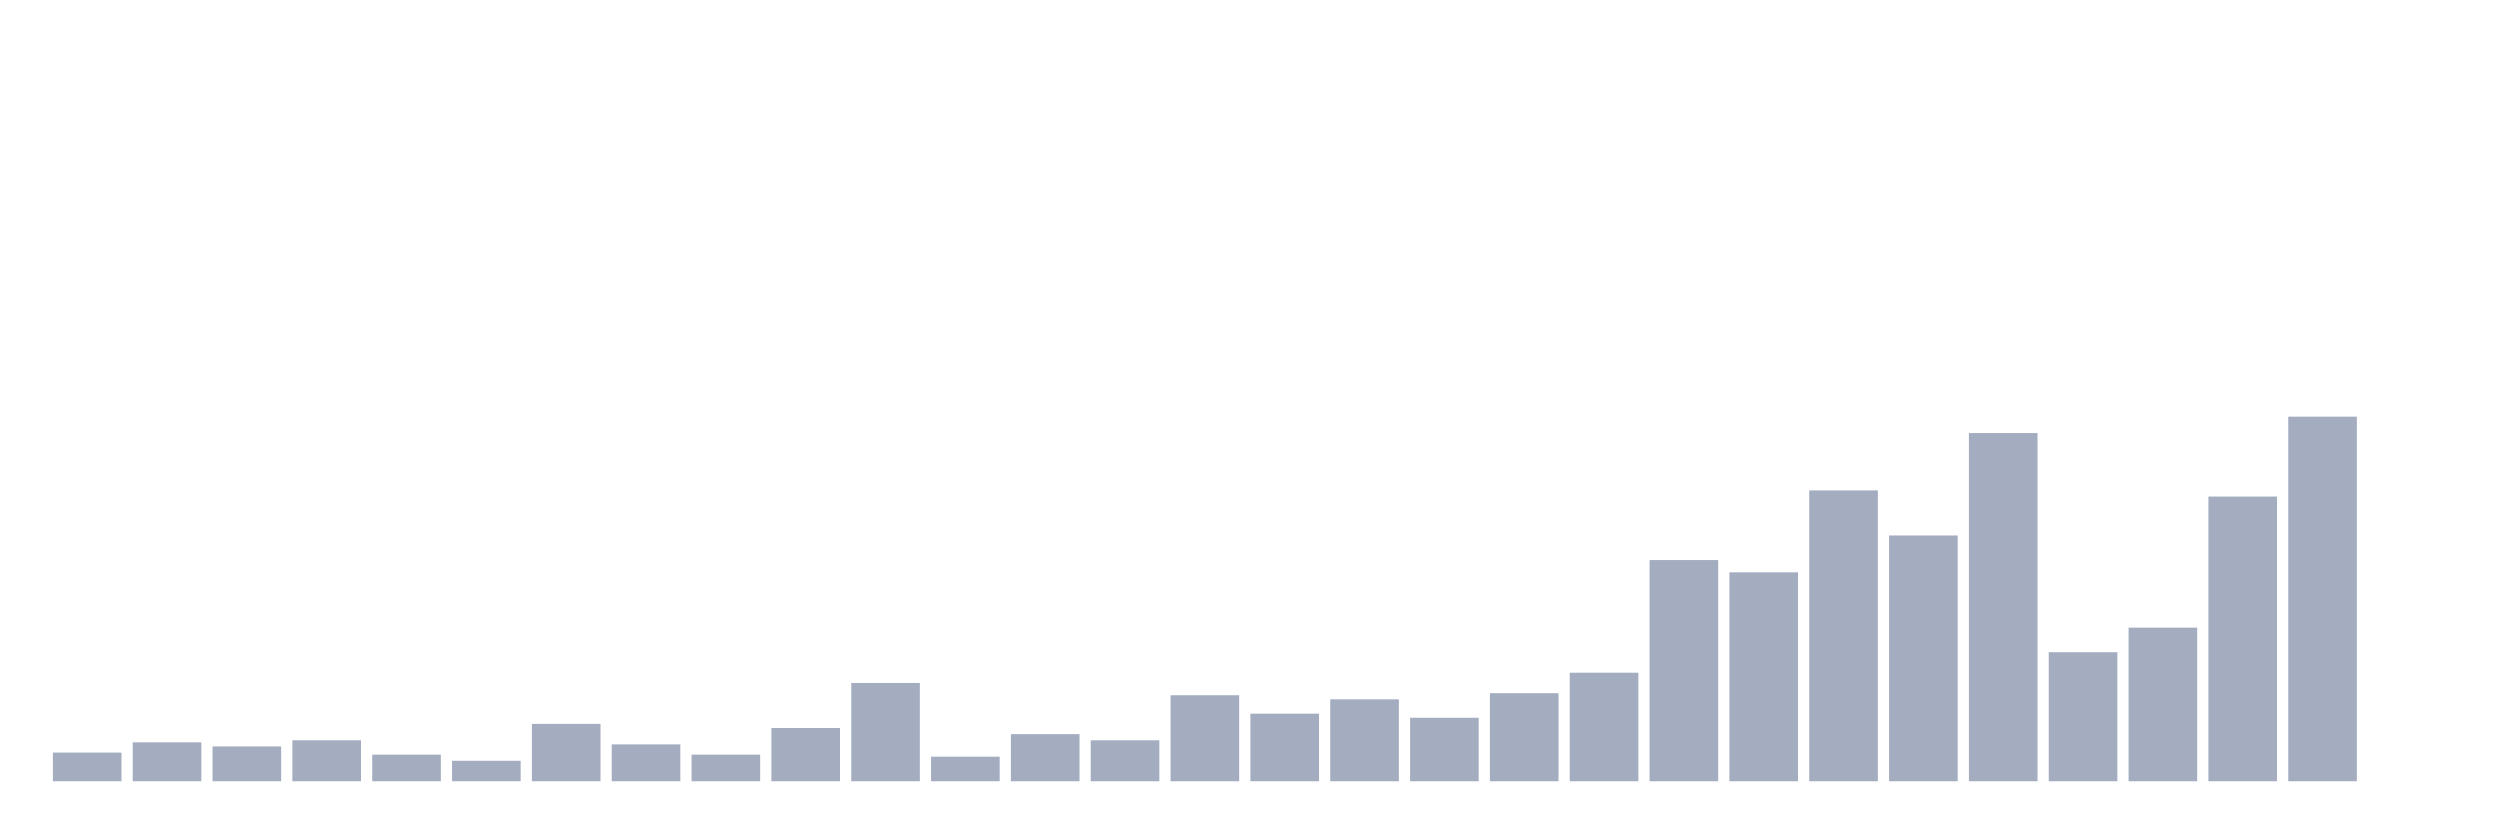
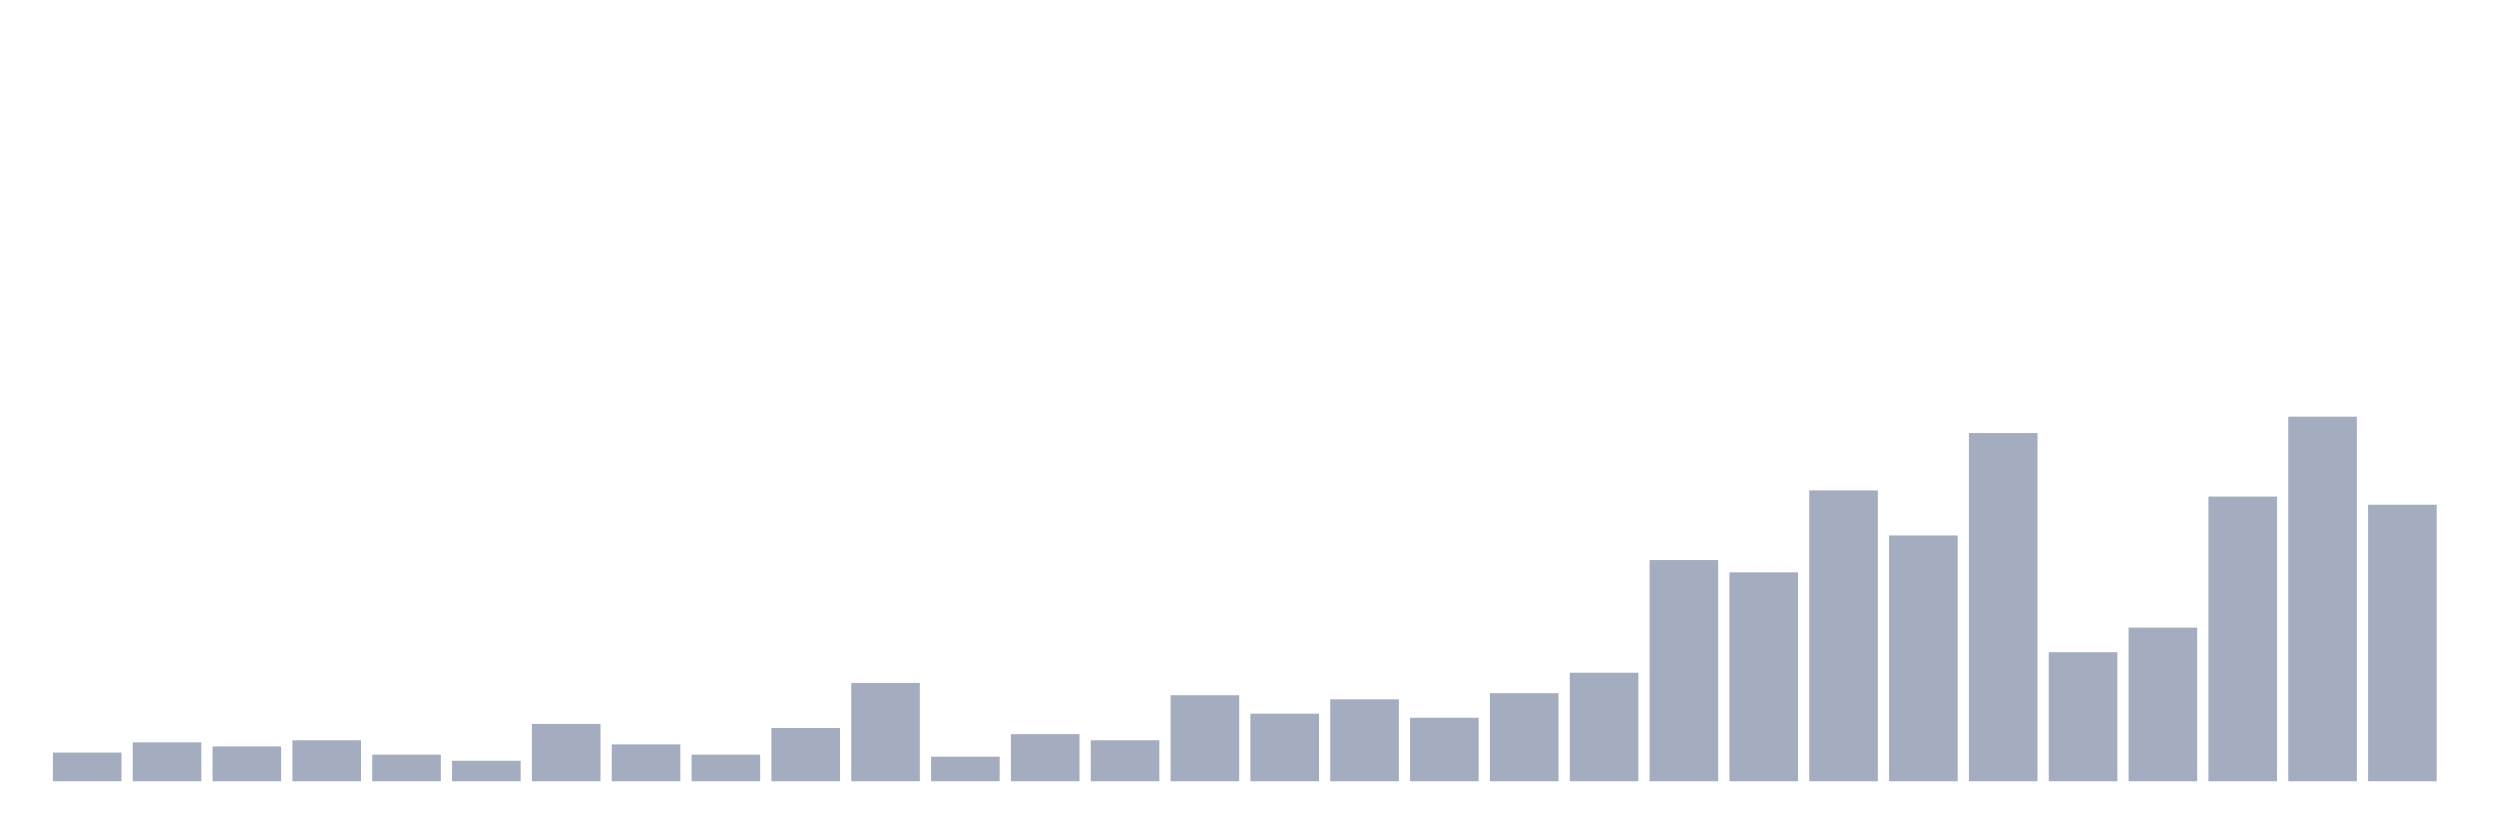
<svg xmlns="http://www.w3.org/2000/svg" viewBox="0 0 480 160">
  <g transform="translate(10,10)">
    <rect class="bar" x="0.153" width="13.175" y="134.494" height="5.506" fill="rgb(164,173,192)" />
    <rect class="bar" x="15.482" width="13.175" y="132.528" height="7.472" fill="rgb(164,173,192)" />
    <rect class="bar" x="30.81" width="13.175" y="133.315" height="6.685" fill="rgb(164,173,192)" />
    <rect class="bar" x="46.138" width="13.175" y="132.135" height="7.865" fill="rgb(164,173,192)" />
    <rect class="bar" x="61.466" width="13.175" y="134.888" height="5.112" fill="rgb(164,173,192)" />
    <rect class="bar" x="76.794" width="13.175" y="136.067" height="3.933" fill="rgb(164,173,192)" />
    <rect class="bar" x="92.123" width="13.175" y="128.989" height="11.011" fill="rgb(164,173,192)" />
    <rect class="bar" x="107.451" width="13.175" y="132.921" height="7.079" fill="rgb(164,173,192)" />
    <rect class="bar" x="122.779" width="13.175" y="134.888" height="5.112" fill="rgb(164,173,192)" />
    <rect class="bar" x="138.107" width="13.175" y="129.775" height="10.225" fill="rgb(164,173,192)" />
    <rect class="bar" x="153.436" width="13.175" y="121.124" height="18.876" fill="rgb(164,173,192)" />
    <rect class="bar" x="168.764" width="13.175" y="135.281" height="4.719" fill="rgb(164,173,192)" />
    <rect class="bar" x="184.092" width="13.175" y="130.955" height="9.045" fill="rgb(164,173,192)" />
    <rect class="bar" x="199.42" width="13.175" y="132.135" height="7.865" fill="rgb(164,173,192)" />
    <rect class="bar" x="214.748" width="13.175" y="123.483" height="16.517" fill="rgb(164,173,192)" />
    <rect class="bar" x="230.077" width="13.175" y="127.022" height="12.978" fill="rgb(164,173,192)" />
    <rect class="bar" x="245.405" width="13.175" y="124.27" height="15.73" fill="rgb(164,173,192)" />
    <rect class="bar" x="260.733" width="13.175" y="127.809" height="12.191" fill="rgb(164,173,192)" />
    <rect class="bar" x="276.061" width="13.175" y="123.09" height="16.91" fill="rgb(164,173,192)" />
    <rect class="bar" x="291.39" width="13.175" y="119.157" height="20.843" fill="rgb(164,173,192)" />
    <rect class="bar" x="306.718" width="13.175" y="97.528" height="42.472" fill="rgb(164,173,192)" />
    <rect class="bar" x="322.046" width="13.175" y="99.888" height="40.112" fill="rgb(164,173,192)" />
    <rect class="bar" x="337.374" width="13.175" y="84.157" height="55.843" fill="rgb(164,173,192)" />
    <rect class="bar" x="352.702" width="13.175" y="92.809" height="47.191" fill="rgb(164,173,192)" />
    <rect class="bar" x="368.031" width="13.175" y="73.146" height="66.854" fill="rgb(164,173,192)" />
    <rect class="bar" x="383.359" width="13.175" y="115.225" height="24.775" fill="rgb(164,173,192)" />
    <rect class="bar" x="398.687" width="13.175" y="110.506" height="29.494" fill="rgb(164,173,192)" />
    <rect class="bar" x="414.015" width="13.175" y="85.337" height="54.663" fill="rgb(164,173,192)" />
    <rect class="bar" x="429.344" width="13.175" y="70" height="70" fill="rgb(164,173,192)" />
-     <rect class="bar" x="444.672" width="13.175" y="140" height="0" fill="rgb(164,173,192)" />
+     <rect class="bar" x="444.672" width="13.175" y="86.91" height="53.09" fill="rgb(164,173,192)" />
  </g>
</svg>
